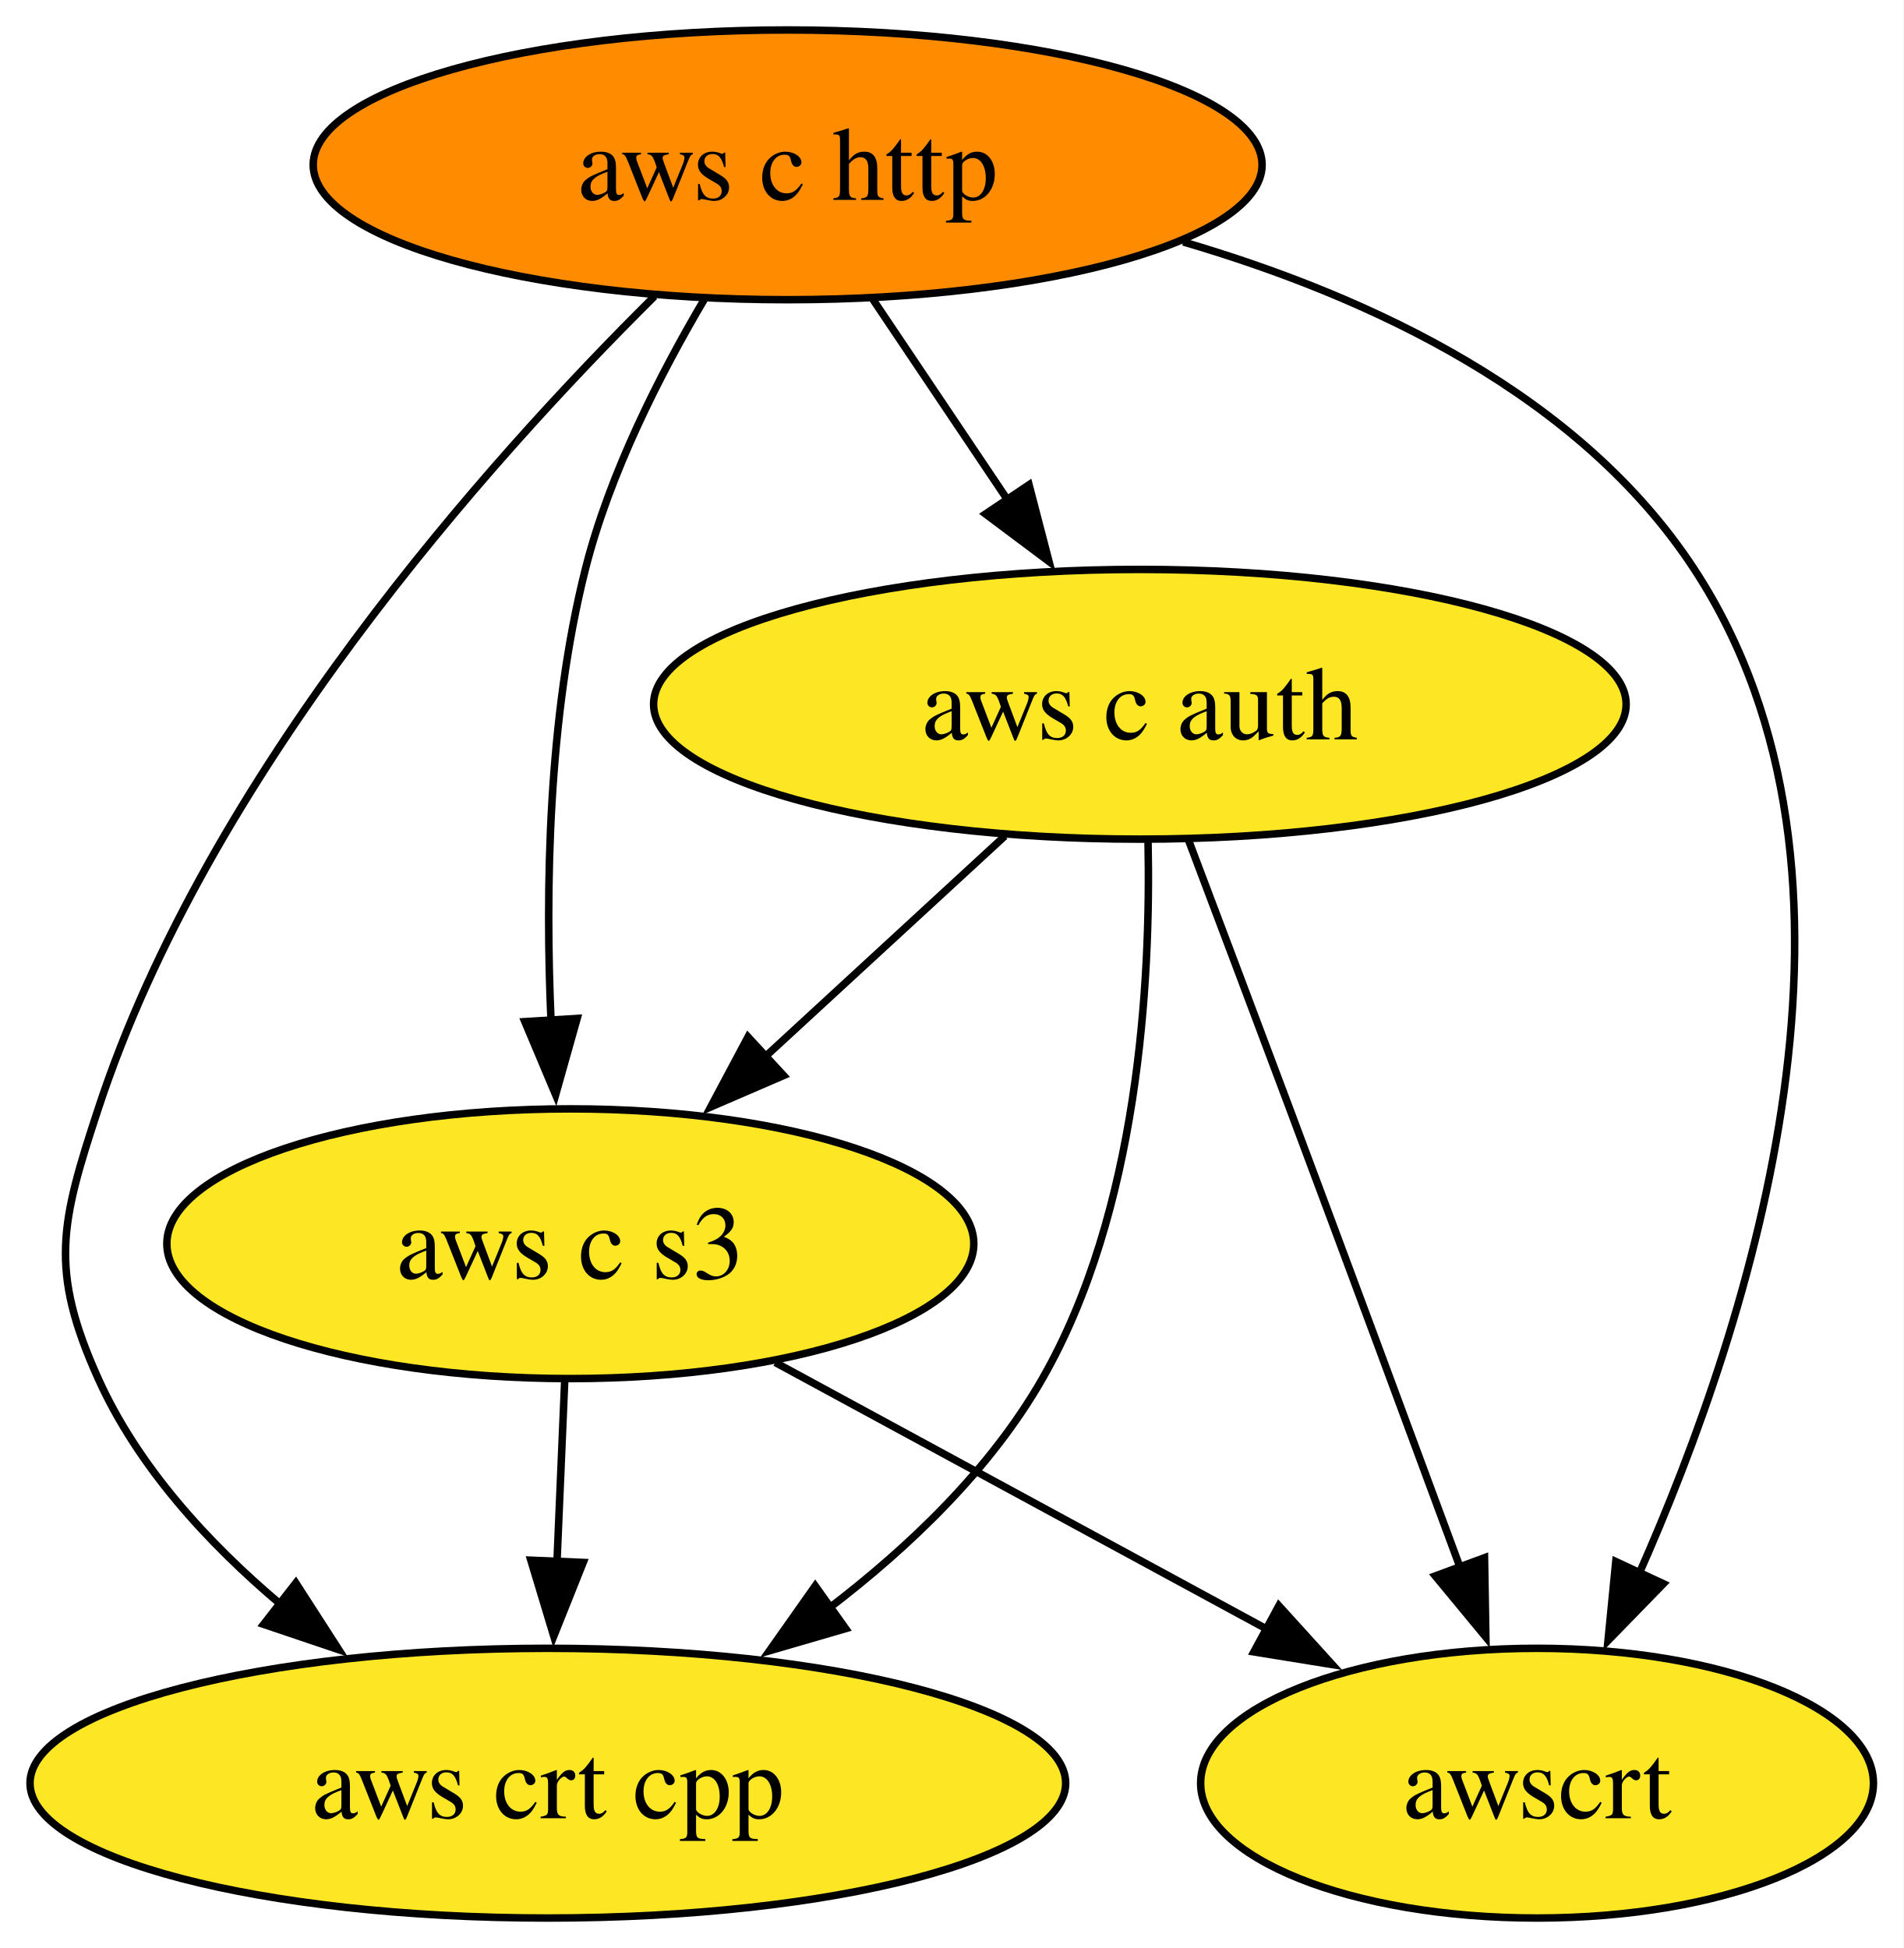
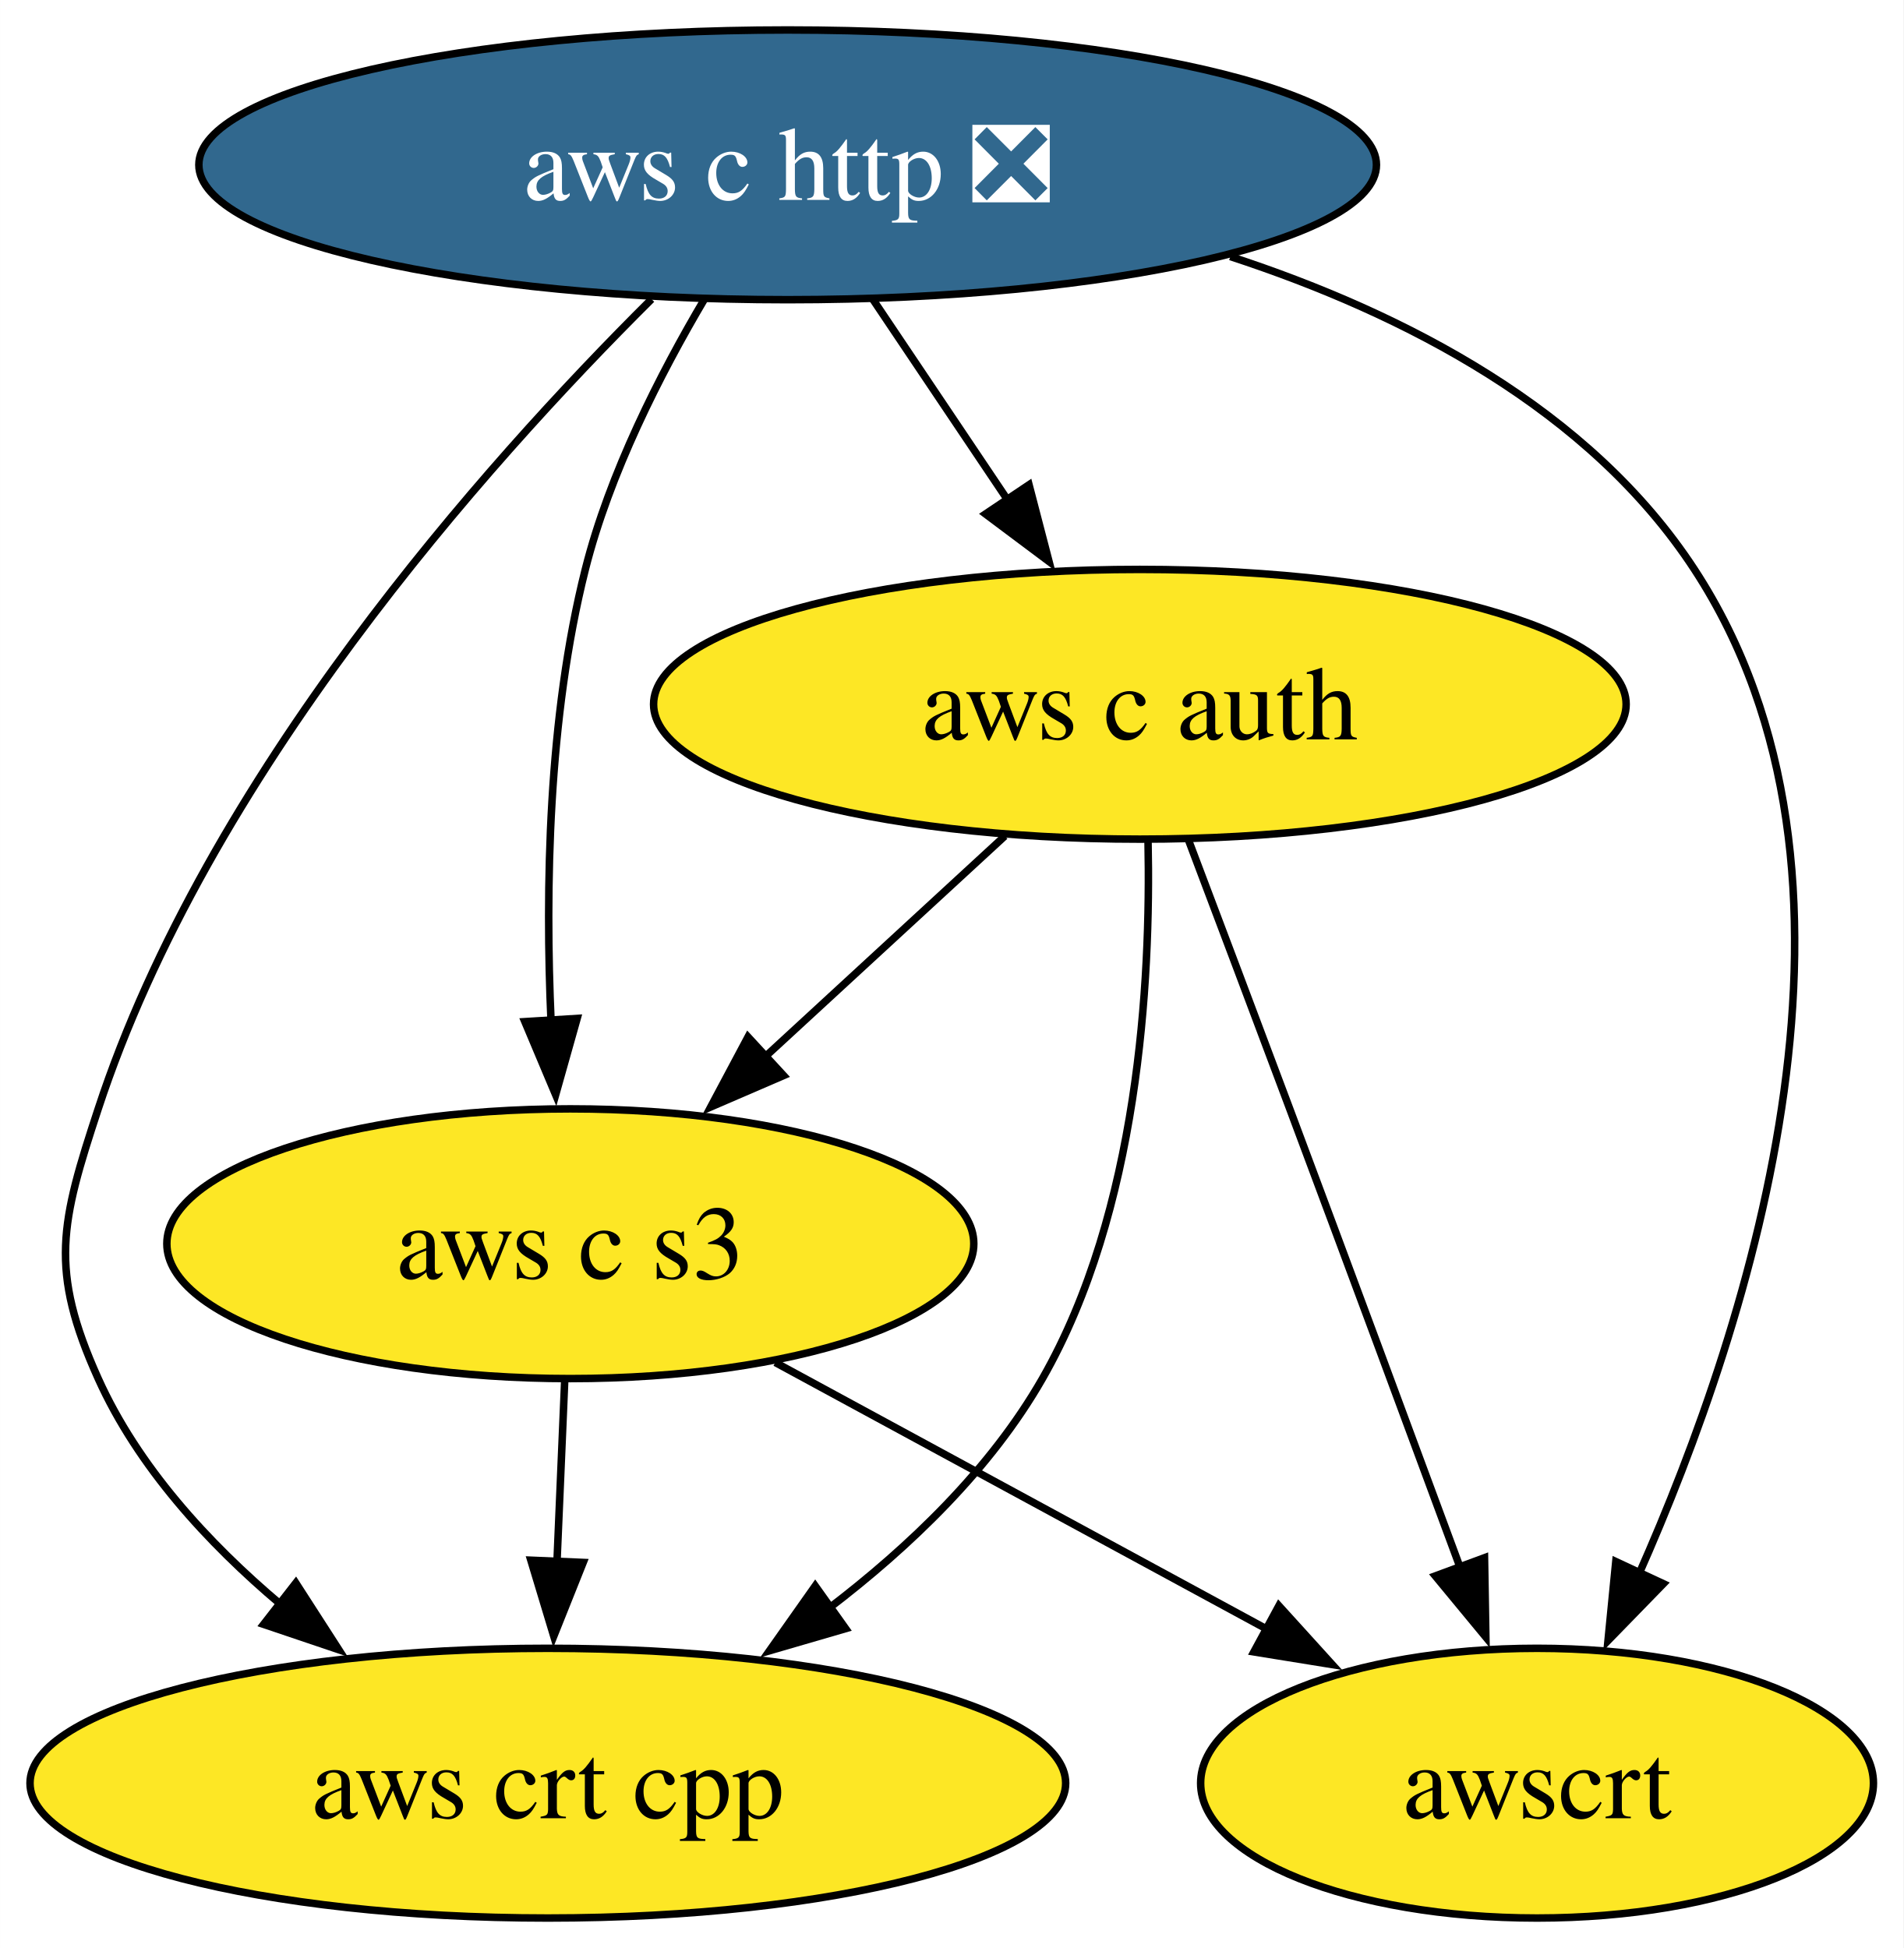
<svg xmlns="http://www.w3.org/2000/svg" xmlns:xlink="http://www.w3.org/1999/xlink" width="254pt" height="260pt" viewBox="0.00 0.00 253.99 260.00">
  <g id="graph0" class="graph" transform="scale(1 1) rotate(0) translate(4 256)">
    <polygon fill="white" stroke="none" points="-4,4 -4,-256 249.99,-256 249.99,4 -4,4" />
    <g id="node1" class="node">
      <g id="a_node1">
-         <a xlink:href="https://github.com/conda-forge/aws-c-http-feedstock" xlink:title="aws c http">
-           <ellipse fill="#ff8c00" stroke="black" cx="101.1" cy="-234" rx="63.31" ry="18" />
-           <text text-anchor="middle" x="101.1" y="-229.32" font-family="Times,serif" font-size="14.00">aws c http</text>
+         <a xlink:href="https://github.com/conda-forge/aws-c-http-feedstock/pull/193" xlink:title="aws c http ❎">
+           <ellipse fill="#31688e" stroke="black" cx="101.1" cy="-234" rx="78.57" ry="18" />
+           <text text-anchor="middle" x="101.1" y="-229.32" font-family="Times,serif" font-size="14.00" fill="white">aws c http ❎</text>
        </a>
      </g>
    </g>
    <g id="node2" class="node">
      <g id="a_node2">
        <a xlink:href="https://github.com/conda-forge/aws-c-auth-feedstock" xlink:title="aws c auth">
          <ellipse fill="#fde725" stroke="black" cx="148.1" cy="-162" rx="64.89" ry="18" />
          <text text-anchor="middle" x="148.1" y="-157.32" font-family="Times,serif" font-size="14.00">aws c auth</text>
        </a>
      </g>
    </g>
    <g id="edge1" class="edge">
      <path fill="none" stroke="black" d="M112.47,-216.05C117.9,-207.97 124.51,-198.12 130.56,-189.11" />
      <polygon fill="black" stroke="black" points="133.31,-191.3 135.98,-181.05 127.5,-187.4 133.31,-191.3" />
    </g>
    <g id="node3" class="node">
      <g id="a_node3">
        <a xlink:href="https://github.com/conda-forge/aws-crt-cpp-feedstock" xlink:title="aws crt cpp">
          <ellipse fill="#fde725" stroke="black" cx="69.1" cy="-18" rx="69.1" ry="18" />
          <text text-anchor="middle" x="69.1" y="-13.32" font-family="Times,serif" font-size="14.00">aws crt cpp</text>
        </a>
      </g>
    </g>
    <g id="edge3" class="edge">
-       <path fill="none" stroke="black" d="M83.33,-216.45C60.97,-194.28 23.72,-152.55 9.1,-108 4.1,-92.8 2.52,-86.59 9.1,-72 14.39,-60.26 23.71,-50.08 33.45,-41.86" />
+       <path fill="none" stroke="black" d="M82.94,-216.07C60.54,-193.8 23.64,-152.29 9.1,-108 4.1,-92.8 2.52,-86.59 9.1,-72 14.39,-60.26 23.71,-50.08 33.45,-41.86" />
      <polygon fill="black" stroke="black" points="35.47,-44.72 41.21,-35.81 31.17,-39.2 35.47,-44.72" />
    </g>
    <g id="node4" class="node">
      <g id="a_node4">
        <a xlink:href="https://github.com/conda-forge/aws-c-s3-feedstock" xlink:title="aws c s3">
          <ellipse fill="#fde725" stroke="black" cx="72.1" cy="-90" rx="53.84" ry="18" />
          <text text-anchor="middle" x="72.1" y="-85.33" font-family="Times,serif" font-size="14.00">aws c s3</text>
        </a>
      </g>
    </g>
    <g id="edge2" class="edge">
      <path fill="none" stroke="black" d="M90.02,-216.11C84.08,-206.07 77.33,-192.82 74.1,-180 69.13,-160.27 68.74,-137.3 69.53,-119.64" />
      <polygon fill="black" stroke="black" points="73.01,-120.07 70.14,-109.88 66.03,-119.64 73.01,-120.07" />
    </g>
    <g id="node5" class="node">
      <g id="a_node5">
        <a xlink:href="https://github.com/conda-forge/awscrt-feedstock" xlink:title="awscrt">
          <ellipse fill="#fde725" stroke="black" cx="201.1" cy="-18" rx="44.89" ry="18" />
          <text text-anchor="middle" x="201.1" y="-13.32" font-family="Times,serif" font-size="14.00">awscrt</text>
        </a>
      </g>
    </g>
    <g id="edge4" class="edge">
-       <path fill="none" stroke="black" d="M153.89,-223.71C179.05,-216.34 206.91,-203.23 222.1,-180 248.82,-139.12 229.75,-79.84 214.64,-45.78" />
+       <path fill="none" stroke="black" d="M160.17,-221.76C183.57,-214.1 208.17,-201.31 222.1,-180 248.82,-139.12 229.75,-79.84 214.64,-45.78" />
      <polygon fill="black" stroke="black" points="217.96,-44.62 210.57,-37.03 211.61,-47.58 217.96,-44.62" />
    </g>
    <g id="edge6" class="edge">
      <path fill="none" stroke="black" d="M149.19,-143.74C149.59,-124.87 147.89,-94.36 135.1,-72 128.2,-59.94 117.39,-49.56 106.51,-41.27" />
      <polygon fill="black" stroke="black" points="108.84,-38.63 98.67,-35.67 104.78,-44.33 108.84,-38.63" />
    </g>
    <g id="edge5" class="edge">
      <path fill="none" stroke="black" d="M130.08,-144.41C120.55,-135.63 108.67,-124.69 98.15,-115" />
      <polygon fill="black" stroke="black" points="100.56,-112.45 90.83,-108.25 95.81,-117.6 100.56,-112.45" />
    </g>
    <g id="edge7" class="edge">
      <path fill="none" stroke="black" d="M154.61,-143.82C158.53,-133.45 163.62,-119.97 168.1,-108 175.77,-87.49 184.37,-64.29 190.86,-46.72" />
      <polygon fill="black" stroke="black" points="194.09,-48.09 194.27,-37.49 187.52,-45.66 194.09,-48.09" />
    </g>
    <g id="edge8" class="edge">
      <path fill="none" stroke="black" d="M71.35,-71.7C71.04,-64.41 70.67,-55.73 70.32,-47.54" />
      <polygon fill="black" stroke="black" points="73.82,-47.46 69.89,-37.62 66.83,-47.76 73.82,-47.46" />
    </g>
    <g id="edge9" class="edge">
      <path fill="none" stroke="black" d="M99.45,-74.15C118.56,-63.79 144.26,-49.84 165.04,-38.56" />
      <polygon fill="black" stroke="black" points="166.65,-41.68 173.77,-33.83 163.31,-35.52 166.65,-41.68" />
    </g>
  </g>
</svg>
